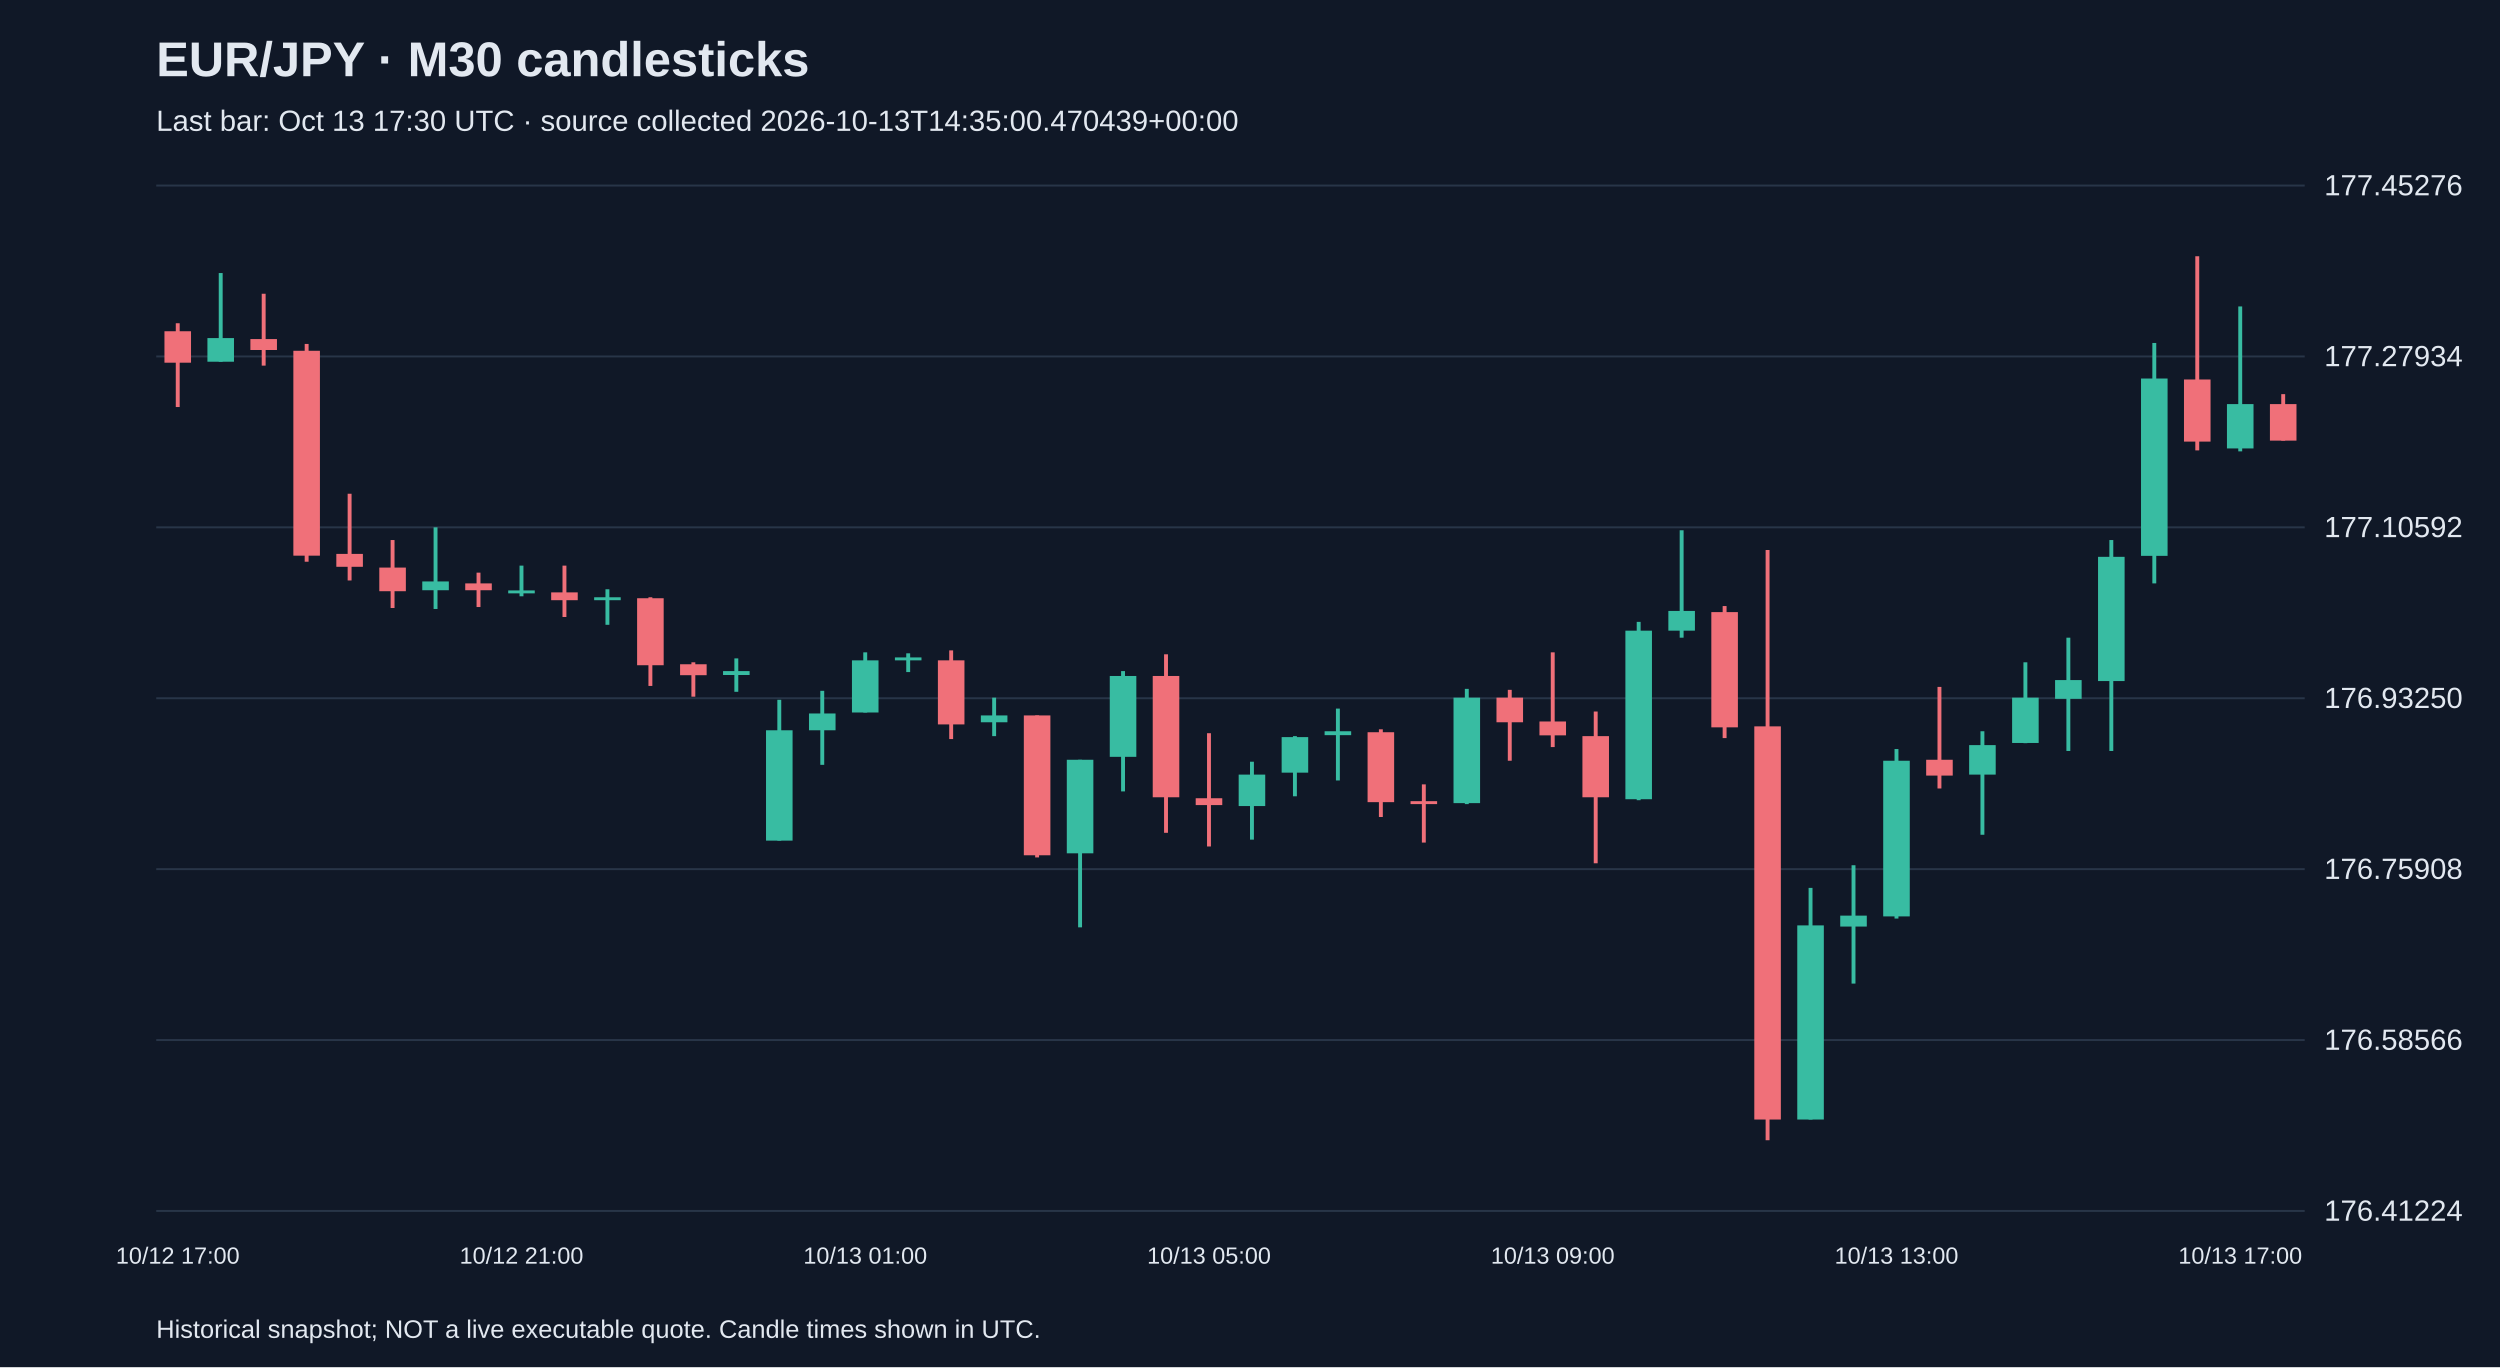
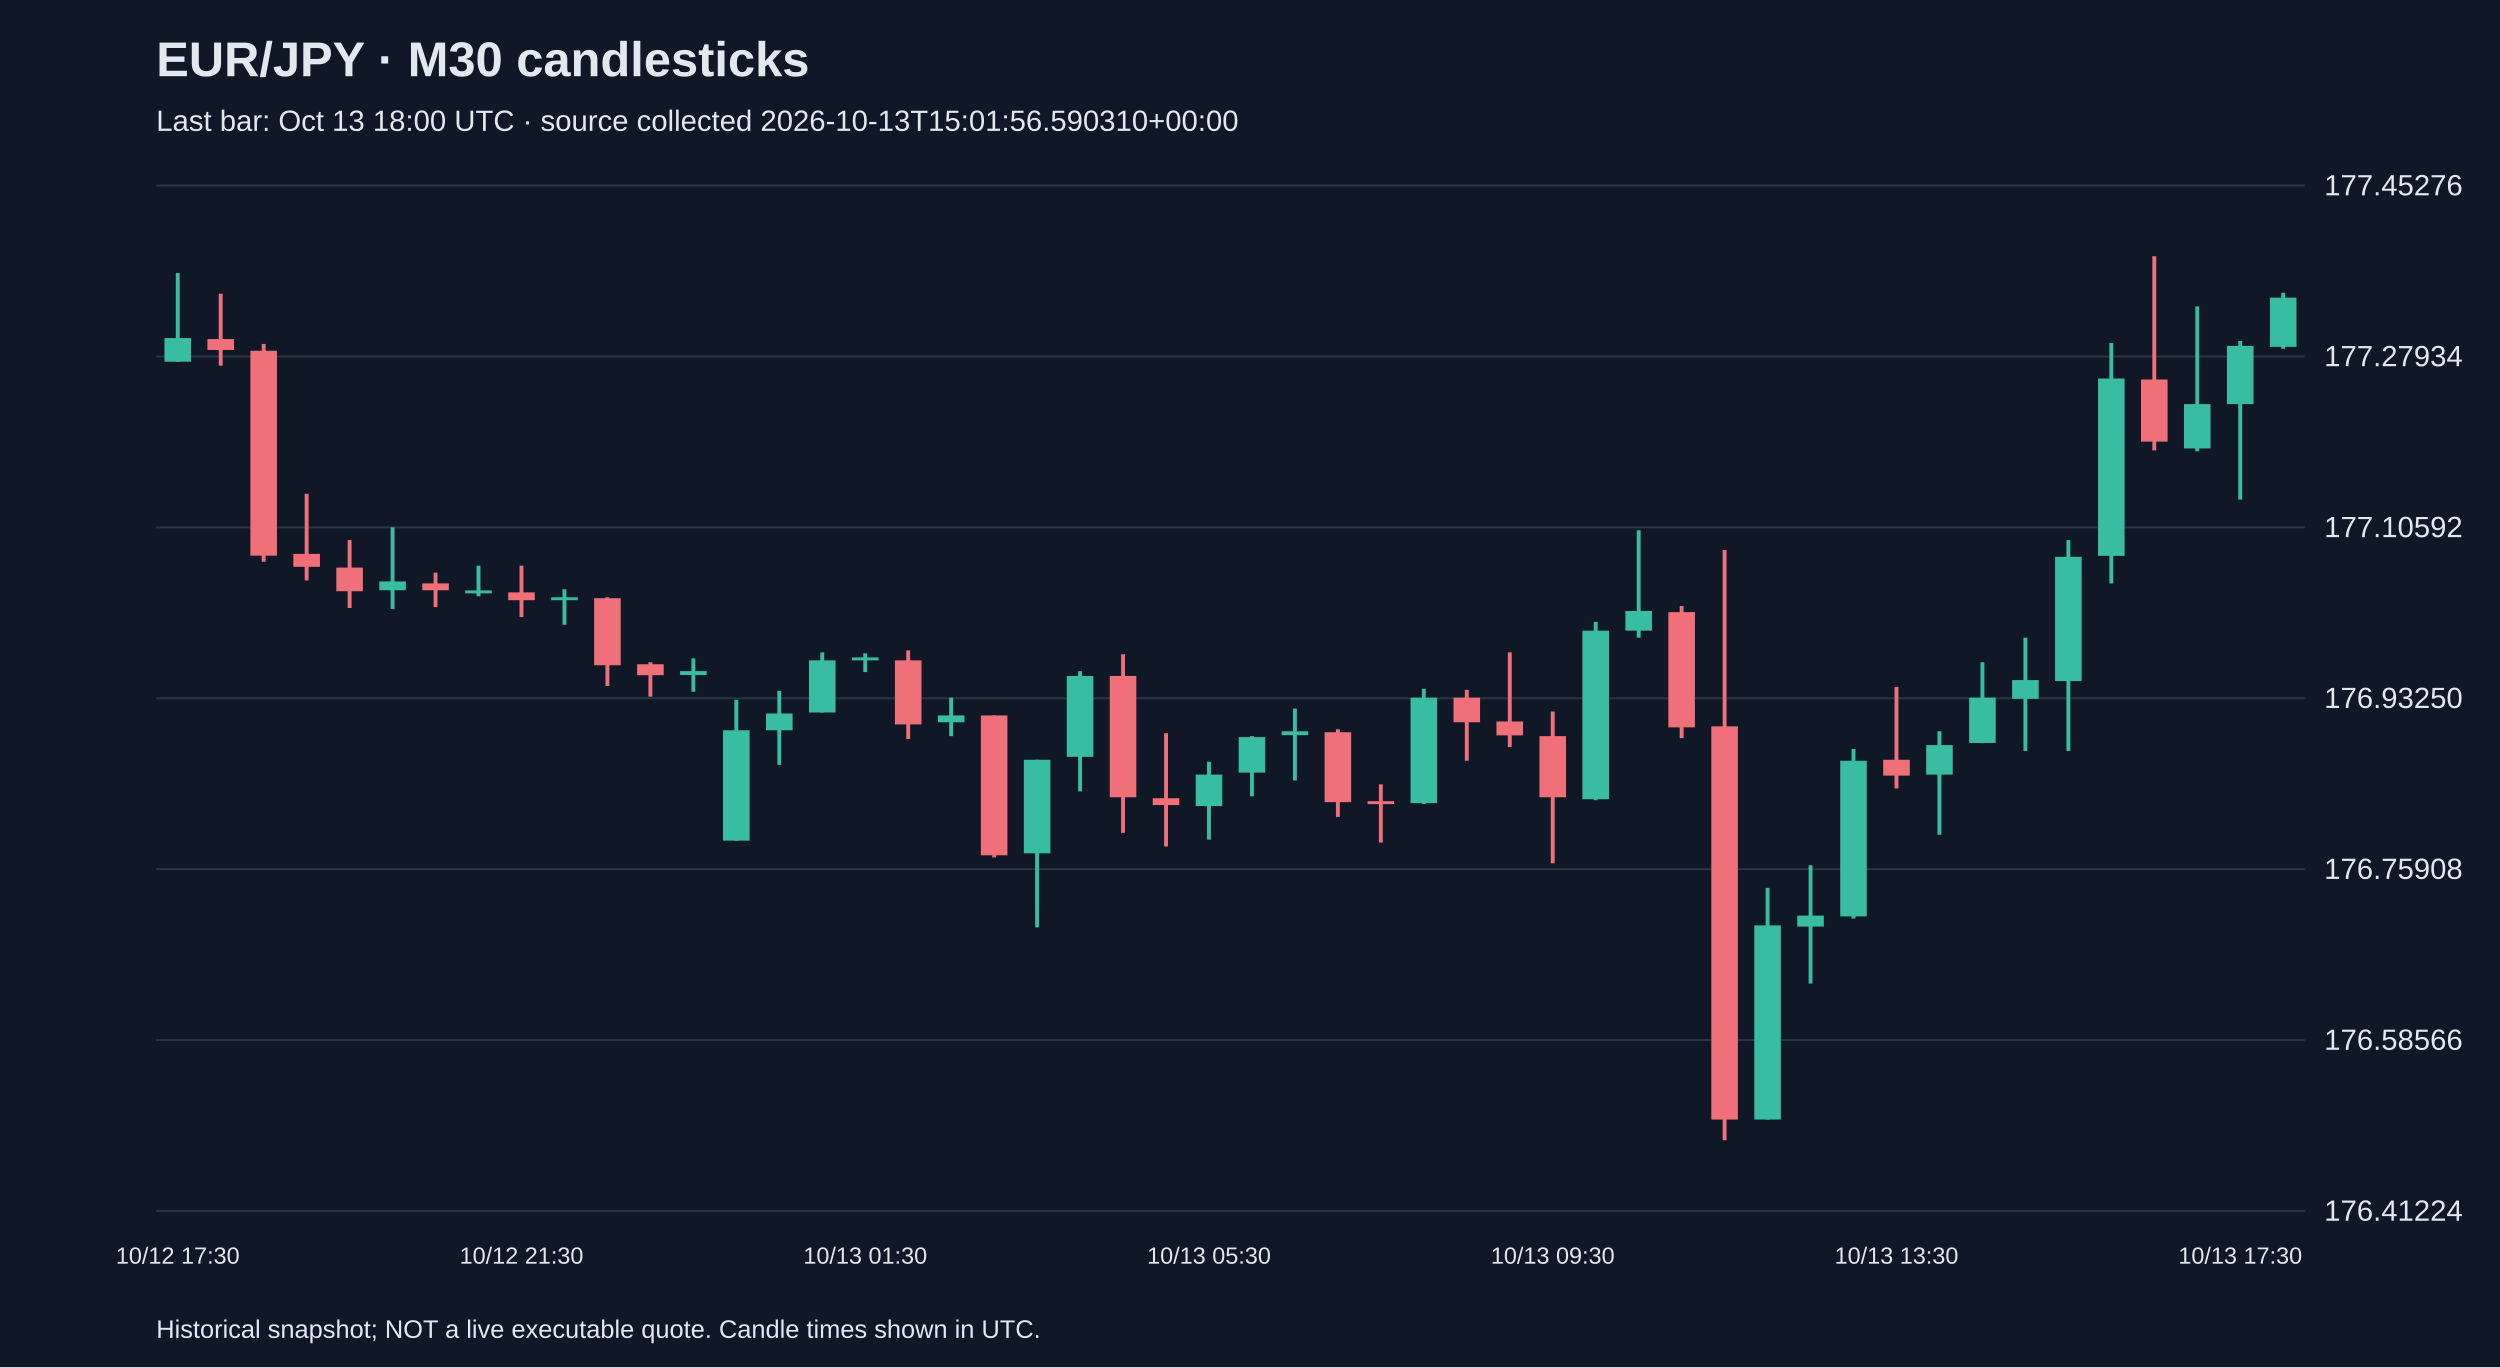
<svg xmlns="http://www.w3.org/2000/svg" viewBox="0 0 1280 700">
  <rect width="100%" height="100%" fill="#101827" />
  <style>text{font-family:Arial,sans-serif;fill:#e2e8f0}</style>
  <text x="80" y="39" font-size="25" font-weight="bold">EUR/JPY · M30 candlesticks</text>
-   <text x="80" y="67" font-size="15" fill="#a6b1c5">Last bar: Oct 13 17:30 UTC · source collected 2026-10-13T14:35:00.470439+00:00</text>
+   <text x="80" y="67" font-size="15" fill="#a6b1c5">Last bar: Oct 13 18:00 UTC · source collected 2026-10-13T15:01:56.590310+00:00</text>
  <line x1="80" y1="620.0" x2="1180" y2="620.0" stroke="#283548" />
  <text x="1190" y="625.0" font-size="15">176.41224</text>
  <line x1="80" y1="532.5" x2="1180" y2="532.5" stroke="#283548" />
  <text x="1190" y="537.5" font-size="15">176.58566</text>
  <line x1="80" y1="445.0" x2="1180" y2="445.0" stroke="#283548" />
  <text x="1190" y="450.0" font-size="15">176.75908</text>
  <line x1="80" y1="357.5" x2="1180" y2="357.5" stroke="#283548" />
  <text x="1190" y="362.5" font-size="15">176.93250</text>
  <line x1="80" y1="270.0" x2="1180" y2="270.0" stroke="#283548" />
  <text x="1190" y="275.0" font-size="15">177.10592</text>
  <line x1="80" y1="182.5" x2="1180" y2="182.5" stroke="#283548" />
  <text x="1190" y="187.5" font-size="15">177.27934</text>
  <line x1="80" y1="95.0" x2="1180" y2="95.0" stroke="#283548" />
  <text x="1190" y="100.0" font-size="15">177.45276</text>
-   <line x1="91.0" y1="165.5" x2="91.0" y2="208.4" stroke="#f07079" stroke-width="2" />
-   <rect x="84.2" y="169.6" width="13.6" height="16.1" fill="#f07079" />
-   <text x="91.0" y="647" text-anchor="middle" font-size="12">10/12 17:00</text>
-   <line x1="113.0" y1="139.8" x2="113.0" y2="185.2" stroke="#38bca2" stroke-width="2" />
-   <rect x="106.2" y="173.1" width="13.6" height="12.1" fill="#38bca2" />
-   <line x1="135.0" y1="150.4" x2="135.0" y2="187.2" stroke="#f07079" stroke-width="2" />
-   <rect x="128.2" y="173.6" width="13.6" height="5.6" fill="#f07079" />
-   <line x1="157.0" y1="176.1" x2="157.0" y2="287.6" stroke="#f07079" stroke-width="2" />
-   <rect x="150.2" y="179.6" width="13.6" height="104.9" fill="#f07079" />
-   <line x1="179.0" y1="252.8" x2="179.0" y2="297.2" stroke="#f07079" stroke-width="2" />
-   <rect x="172.2" y="283.6" width="13.6" height="6.6" fill="#f07079" />
-   <line x1="201.0" y1="276.5" x2="201.0" y2="311.3" stroke="#f07079" stroke-width="2" />
-   <rect x="194.2" y="290.6" width="13.6" height="12.1" fill="#f07079" />
-   <line x1="223.0" y1="270.0" x2="223.0" y2="311.8" stroke="#38bca2" stroke-width="2" />
-   <rect x="216.2" y="297.7" width="13.6" height="4.5" fill="#38bca2" />
-   <line x1="245.0" y1="293.2" x2="245.0" y2="310.8" stroke="#f07079" stroke-width="2" />
-   <rect x="238.2" y="298.7" width="13.6" height="3.5" fill="#f07079" />
-   <line x1="267.0" y1="289.6" x2="267.0" y2="305.3" stroke="#38bca2" stroke-width="2" />
-   <rect x="260.2" y="302.3" width="13.6" height="1.5" fill="#38bca2" />
-   <text x="267.0" y="647" text-anchor="middle" font-size="12">10/12 21:00</text>
-   <line x1="289.0" y1="289.6" x2="289.0" y2="315.9" stroke="#f07079" stroke-width="2" />
-   <rect x="282.2" y="303.3" width="13.6" height="4.0" fill="#f07079" />
-   <line x1="311.0" y1="301.7" x2="311.0" y2="319.9" stroke="#38bca2" stroke-width="2" />
-   <rect x="304.2" y="305.8" width="13.6" height="1.5" fill="#38bca2" />
-   <line x1="333.0" y1="305.8" x2="333.0" y2="351.2" stroke="#f07079" stroke-width="2" />
-   <rect x="326.2" y="306.3" width="13.6" height="34.3" fill="#f07079" />
-   <line x1="355.0" y1="339.1" x2="355.0" y2="356.7" stroke="#f07079" stroke-width="2" />
-   <rect x="348.2" y="340.1" width="13.6" height="5.6" fill="#f07079" />
-   <line x1="377.0" y1="337.1" x2="377.0" y2="354.2" stroke="#38bca2" stroke-width="2" />
-   <rect x="370.2" y="343.6" width="13.6" height="2.0" fill="#38bca2" />
-   <line x1="399.0" y1="358.3" x2="399.0" y2="430.4" stroke="#38bca2" stroke-width="2" />
-   <rect x="392.2" y="373.9" width="13.6" height="56.5" fill="#38bca2" />
-   <line x1="421.0" y1="353.7" x2="421.0" y2="391.6" stroke="#38bca2" stroke-width="2" />
-   <rect x="414.2" y="365.3" width="13.6" height="8.6" fill="#38bca2" />
-   <line x1="443.0" y1="334.0" x2="443.0" y2="364.8" stroke="#38bca2" stroke-width="2" />
-   <rect x="436.2" y="338.1" width="13.6" height="26.7" fill="#38bca2" />
-   <text x="443.0" y="647" text-anchor="middle" font-size="12">10/13 01:00</text>
-   <line x1="465.0" y1="334.5" x2="465.0" y2="344.1" stroke="#38bca2" stroke-width="2" />
-   <rect x="458.2" y="336.6" width="13.6" height="1.5" fill="#38bca2" />
-   <line x1="487.0" y1="333.0" x2="487.0" y2="378.4" stroke="#f07079" stroke-width="2" />
-   <rect x="480.2" y="338.1" width="13.6" height="32.8" fill="#f07079" />
-   <line x1="509.0" y1="357.2" x2="509.0" y2="376.9" stroke="#38bca2" stroke-width="2" />
-   <rect x="502.2" y="366.3" width="13.6" height="3.5" fill="#38bca2" />
-   <line x1="531.0" y1="366.3" x2="531.0" y2="439.0" stroke="#f07079" stroke-width="2" />
-   <rect x="524.2" y="366.3" width="13.6" height="71.6" fill="#f07079" />
-   <line x1="553.0" y1="389.0" x2="553.0" y2="474.8" stroke="#38bca2" stroke-width="2" />
-   <rect x="546.2" y="389.0" width="13.6" height="47.9" fill="#38bca2" />
-   <line x1="575.0" y1="343.6" x2="575.0" y2="405.2" stroke="#38bca2" stroke-width="2" />
-   <rect x="568.2" y="346.1" width="13.6" height="41.4" fill="#38bca2" />
-   <line x1="597.0" y1="335.0" x2="597.0" y2="426.4" stroke="#f07079" stroke-width="2" />
-   <rect x="590.2" y="346.1" width="13.6" height="62.1" fill="#f07079" />
-   <line x1="619.0" y1="375.4" x2="619.0" y2="433.4" stroke="#f07079" stroke-width="2" />
-   <rect x="612.2" y="408.7" width="13.6" height="3.5" fill="#f07079" />
-   <text x="619.0" y="647" text-anchor="middle" font-size="12">10/13 05:00</text>
-   <line x1="641.0" y1="390.0" x2="641.0" y2="429.9" stroke="#38bca2" stroke-width="2" />
-   <rect x="634.2" y="396.6" width="13.6" height="16.1" fill="#38bca2" />
-   <line x1="663.0" y1="376.9" x2="663.0" y2="407.7" stroke="#38bca2" stroke-width="2" />
-   <rect x="656.2" y="377.4" width="13.6" height="18.2" fill="#38bca2" />
-   <line x1="685.0" y1="362.8" x2="685.0" y2="399.6" stroke="#38bca2" stroke-width="2" />
-   <rect x="678.2" y="374.4" width="13.6" height="2.0" fill="#38bca2" />
-   <line x1="707.0" y1="373.4" x2="707.0" y2="418.3" stroke="#f07079" stroke-width="2" />
-   <rect x="700.2" y="374.9" width="13.6" height="35.8" fill="#f07079" />
-   <line x1="729.0" y1="401.6" x2="729.0" y2="431.4" stroke="#f07079" stroke-width="2" />
-   <rect x="722.2" y="410.2" width="13.6" height="1.5" fill="#f07079" />
-   <line x1="751.0" y1="352.7" x2="751.0" y2="411.7" stroke="#38bca2" stroke-width="2" />
-   <rect x="744.2" y="357.2" width="13.6" height="54.0" fill="#38bca2" />
-   <line x1="773.0" y1="353.2" x2="773.0" y2="389.5" stroke="#f07079" stroke-width="2" />
-   <rect x="766.2" y="357.2" width="13.6" height="12.6" fill="#f07079" />
-   <line x1="795.0" y1="334.0" x2="795.0" y2="382.5" stroke="#f07079" stroke-width="2" />
-   <rect x="788.2" y="369.4" width="13.6" height="7.1" fill="#f07079" />
-   <text x="795.0" y="647" text-anchor="middle" font-size="12">10/13 09:00</text>
-   <line x1="817.0" y1="364.3" x2="817.0" y2="442.0" stroke="#f07079" stroke-width="2" />
-   <rect x="810.2" y="376.9" width="13.6" height="31.3" fill="#f07079" />
-   <line x1="839.0" y1="318.4" x2="839.0" y2="409.7" stroke="#38bca2" stroke-width="2" />
-   <rect x="832.2" y="322.9" width="13.6" height="86.3" fill="#38bca2" />
-   <line x1="861.0" y1="271.5" x2="861.0" y2="326.5" stroke="#38bca2" stroke-width="2" />
-   <rect x="854.2" y="312.8" width="13.6" height="10.1" fill="#38bca2" />
-   <line x1="883.0" y1="310.3" x2="883.0" y2="377.9" stroke="#f07079" stroke-width="2" />
-   <rect x="876.2" y="313.4" width="13.6" height="59.0" fill="#f07079" />
-   <line x1="905.0" y1="281.6" x2="905.0" y2="583.8" stroke="#f07079" stroke-width="2" />
-   <rect x="898.2" y="371.9" width="13.6" height="201.3" fill="#f07079" />
-   <line x1="927.0" y1="454.6" x2="927.0" y2="573.2" stroke="#38bca2" stroke-width="2" />
-   <rect x="920.2" y="473.8" width="13.6" height="99.4" fill="#38bca2" />
-   <line x1="949.0" y1="443.0" x2="949.0" y2="503.6" stroke="#38bca2" stroke-width="2" />
-   <rect x="942.2" y="468.8" width="13.6" height="5.6" fill="#38bca2" />
-   <line x1="971.0" y1="383.5" x2="971.0" y2="470.3" stroke="#38bca2" stroke-width="2" />
-   <rect x="964.2" y="389.5" width="13.6" height="79.7" fill="#38bca2" />
-   <text x="971.0" y="647" text-anchor="middle" font-size="12">10/13 13:00</text>
-   <line x1="993.0" y1="351.7" x2="993.0" y2="403.7" stroke="#f07079" stroke-width="2" />
-   <rect x="986.2" y="389.0" width="13.6" height="8.1" fill="#f07079" />
-   <line x1="1015.0" y1="374.4" x2="1015.0" y2="427.4" stroke="#38bca2" stroke-width="2" />
-   <rect x="1008.2" y="381.5" width="13.6" height="15.1" fill="#38bca2" />
-   <line x1="1037.0" y1="339.1" x2="1037.0" y2="380.5" stroke="#38bca2" stroke-width="2" />
-   <rect x="1030.2" y="357.2" width="13.6" height="23.2" fill="#38bca2" />
-   <line x1="1059.0" y1="326.5" x2="1059.0" y2="384.5" stroke="#38bca2" stroke-width="2" />
-   <rect x="1052.2" y="348.2" width="13.6" height="9.6" fill="#38bca2" />
-   <line x1="1081.0" y1="276.5" x2="1081.0" y2="384.5" stroke="#38bca2" stroke-width="2" />
-   <rect x="1074.2" y="285.1" width="13.6" height="63.6" fill="#38bca2" />
-   <line x1="1103.0" y1="175.6" x2="1103.0" y2="298.7" stroke="#38bca2" stroke-width="2" />
-   <rect x="1096.2" y="193.8" width="13.6" height="90.8" fill="#38bca2" />
-   <line x1="1125.0" y1="131.2" x2="1125.0" y2="230.6" stroke="#f07079" stroke-width="2" />
-   <rect x="1118.2" y="194.3" width="13.6" height="31.8" fill="#f07079" />
-   <line x1="1147.0" y1="156.9" x2="1147.0" y2="231.1" stroke="#38bca2" stroke-width="2" />
-   <rect x="1140.2" y="206.9" width="13.6" height="22.7" fill="#38bca2" />
-   <text x="1147.0" y="647" text-anchor="middle" font-size="12">10/13 17:00</text>
-   <line x1="1169.0" y1="201.8" x2="1169.0" y2="225.6" stroke="#f07079" stroke-width="2" />
-   <rect x="1162.2" y="206.9" width="13.6" height="18.7" fill="#f07079" />
+   <line x1="91.0" y1="139.8" x2="91.0" y2="185.2" stroke="#38bca2" stroke-width="2" />
+   <rect x="84.2" y="173.1" width="13.6" height="12.1" fill="#38bca2" />
+   <text x="91.0" y="647" text-anchor="middle" font-size="12">10/12 17:30</text>
+   <line x1="113.0" y1="150.4" x2="113.0" y2="187.2" stroke="#f07079" stroke-width="2" />
+   <rect x="106.2" y="173.6" width="13.6" height="5.6" fill="#f07079" />
+   <line x1="135.0" y1="176.1" x2="135.0" y2="287.6" stroke="#f07079" stroke-width="2" />
+   <rect x="128.2" y="179.6" width="13.6" height="104.9" fill="#f07079" />
+   <line x1="157.0" y1="252.8" x2="157.0" y2="297.2" stroke="#f07079" stroke-width="2" />
+   <rect x="150.2" y="283.6" width="13.6" height="6.6" fill="#f07079" />
+   <line x1="179.0" y1="276.5" x2="179.0" y2="311.3" stroke="#f07079" stroke-width="2" />
+   <rect x="172.2" y="290.6" width="13.6" height="12.1" fill="#f07079" />
+   <line x1="201.0" y1="270.0" x2="201.0" y2="311.8" stroke="#38bca2" stroke-width="2" />
+   <rect x="194.2" y="297.7" width="13.6" height="4.5" fill="#38bca2" />
+   <line x1="223.0" y1="293.2" x2="223.0" y2="310.8" stroke="#f07079" stroke-width="2" />
+   <rect x="216.2" y="298.7" width="13.6" height="3.5" fill="#f07079" />
+   <line x1="245.0" y1="289.6" x2="245.0" y2="305.3" stroke="#38bca2" stroke-width="2" />
+   <rect x="238.2" y="302.3" width="13.6" height="1.5" fill="#38bca2" />
+   <line x1="267.0" y1="289.6" x2="267.0" y2="315.9" stroke="#f07079" stroke-width="2" />
+   <rect x="260.2" y="303.3" width="13.6" height="4.0" fill="#f07079" />
+   <text x="267.0" y="647" text-anchor="middle" font-size="12">10/12 21:30</text>
+   <line x1="289.0" y1="301.7" x2="289.0" y2="319.9" stroke="#38bca2" stroke-width="2" />
+   <rect x="282.2" y="305.8" width="13.6" height="1.5" fill="#38bca2" />
+   <line x1="311.0" y1="305.8" x2="311.0" y2="351.2" stroke="#f07079" stroke-width="2" />
+   <rect x="304.2" y="306.3" width="13.6" height="34.3" fill="#f07079" />
+   <line x1="333.0" y1="339.1" x2="333.0" y2="356.7" stroke="#f07079" stroke-width="2" />
+   <rect x="326.2" y="340.1" width="13.6" height="5.6" fill="#f07079" />
+   <line x1="355.0" y1="337.1" x2="355.0" y2="354.2" stroke="#38bca2" stroke-width="2" />
+   <rect x="348.2" y="343.6" width="13.6" height="2.0" fill="#38bca2" />
+   <line x1="377.0" y1="358.3" x2="377.0" y2="430.4" stroke="#38bca2" stroke-width="2" />
+   <rect x="370.2" y="373.9" width="13.6" height="56.5" fill="#38bca2" />
+   <line x1="399.0" y1="353.7" x2="399.0" y2="391.6" stroke="#38bca2" stroke-width="2" />
+   <rect x="392.2" y="365.3" width="13.6" height="8.6" fill="#38bca2" />
+   <line x1="421.0" y1="334.0" x2="421.0" y2="364.8" stroke="#38bca2" stroke-width="2" />
+   <rect x="414.2" y="338.1" width="13.6" height="26.7" fill="#38bca2" />
+   <line x1="443.0" y1="334.5" x2="443.0" y2="344.1" stroke="#38bca2" stroke-width="2" />
+   <rect x="436.2" y="336.6" width="13.6" height="1.5" fill="#38bca2" />
+   <text x="443.0" y="647" text-anchor="middle" font-size="12">10/13 01:30</text>
+   <line x1="465.0" y1="333.0" x2="465.0" y2="378.4" stroke="#f07079" stroke-width="2" />
+   <rect x="458.2" y="338.1" width="13.6" height="32.8" fill="#f07079" />
+   <line x1="487.0" y1="357.2" x2="487.0" y2="376.9" stroke="#38bca2" stroke-width="2" />
+   <rect x="480.2" y="366.3" width="13.6" height="3.5" fill="#38bca2" />
+   <line x1="509.0" y1="366.3" x2="509.0" y2="439.0" stroke="#f07079" stroke-width="2" />
+   <rect x="502.2" y="366.3" width="13.6" height="71.6" fill="#f07079" />
+   <line x1="531.0" y1="389.0" x2="531.0" y2="474.8" stroke="#38bca2" stroke-width="2" />
+   <rect x="524.2" y="389.0" width="13.6" height="47.9" fill="#38bca2" />
+   <line x1="553.0" y1="343.6" x2="553.0" y2="405.2" stroke="#38bca2" stroke-width="2" />
+   <rect x="546.2" y="346.1" width="13.6" height="41.4" fill="#38bca2" />
+   <line x1="575.0" y1="335.0" x2="575.0" y2="426.4" stroke="#f07079" stroke-width="2" />
+   <rect x="568.2" y="346.1" width="13.6" height="62.1" fill="#f07079" />
+   <line x1="597.0" y1="375.4" x2="597.0" y2="433.4" stroke="#f07079" stroke-width="2" />
+   <rect x="590.2" y="408.7" width="13.6" height="3.5" fill="#f07079" />
+   <line x1="619.0" y1="390.0" x2="619.0" y2="429.9" stroke="#38bca2" stroke-width="2" />
+   <rect x="612.2" y="396.6" width="13.6" height="16.1" fill="#38bca2" />
+   <text x="619.0" y="647" text-anchor="middle" font-size="12">10/13 05:30</text>
+   <line x1="641.0" y1="376.9" x2="641.0" y2="407.7" stroke="#38bca2" stroke-width="2" />
+   <rect x="634.2" y="377.4" width="13.6" height="18.2" fill="#38bca2" />
+   <line x1="663.0" y1="362.8" x2="663.0" y2="399.6" stroke="#38bca2" stroke-width="2" />
+   <rect x="656.2" y="374.4" width="13.6" height="2.0" fill="#38bca2" />
+   <line x1="685.0" y1="373.4" x2="685.0" y2="418.3" stroke="#f07079" stroke-width="2" />
+   <rect x="678.2" y="374.9" width="13.6" height="35.8" fill="#f07079" />
+   <line x1="707.0" y1="401.6" x2="707.0" y2="431.4" stroke="#f07079" stroke-width="2" />
+   <rect x="700.2" y="410.2" width="13.6" height="1.5" fill="#f07079" />
+   <line x1="729.0" y1="352.7" x2="729.0" y2="411.7" stroke="#38bca2" stroke-width="2" />
+   <rect x="722.2" y="357.2" width="13.6" height="54.0" fill="#38bca2" />
+   <line x1="751.0" y1="353.2" x2="751.0" y2="389.5" stroke="#f07079" stroke-width="2" />
+   <rect x="744.2" y="357.2" width="13.6" height="12.6" fill="#f07079" />
+   <line x1="773.0" y1="334.0" x2="773.0" y2="382.5" stroke="#f07079" stroke-width="2" />
+   <rect x="766.2" y="369.4" width="13.6" height="7.1" fill="#f07079" />
+   <line x1="795.0" y1="364.3" x2="795.0" y2="442.0" stroke="#f07079" stroke-width="2" />
+   <rect x="788.2" y="376.9" width="13.6" height="31.3" fill="#f07079" />
+   <text x="795.0" y="647" text-anchor="middle" font-size="12">10/13 09:30</text>
+   <line x1="817.0" y1="318.4" x2="817.0" y2="409.7" stroke="#38bca2" stroke-width="2" />
+   <rect x="810.2" y="322.9" width="13.6" height="86.3" fill="#38bca2" />
+   <line x1="839.0" y1="271.5" x2="839.0" y2="326.5" stroke="#38bca2" stroke-width="2" />
+   <rect x="832.2" y="312.8" width="13.6" height="10.1" fill="#38bca2" />
+   <line x1="861.0" y1="310.3" x2="861.0" y2="377.9" stroke="#f07079" stroke-width="2" />
+   <rect x="854.2" y="313.4" width="13.6" height="59.0" fill="#f07079" />
+   <line x1="883.0" y1="281.6" x2="883.0" y2="583.8" stroke="#f07079" stroke-width="2" />
+   <rect x="876.2" y="371.9" width="13.6" height="201.3" fill="#f07079" />
+   <line x1="905.0" y1="454.6" x2="905.0" y2="573.2" stroke="#38bca2" stroke-width="2" />
+   <rect x="898.2" y="473.8" width="13.6" height="99.4" fill="#38bca2" />
+   <line x1="927.0" y1="443.0" x2="927.0" y2="503.6" stroke="#38bca2" stroke-width="2" />
+   <rect x="920.2" y="468.8" width="13.6" height="5.6" fill="#38bca2" />
+   <line x1="949.0" y1="383.5" x2="949.0" y2="470.3" stroke="#38bca2" stroke-width="2" />
+   <rect x="942.2" y="389.5" width="13.6" height="79.7" fill="#38bca2" />
+   <line x1="971.0" y1="351.7" x2="971.0" y2="403.7" stroke="#f07079" stroke-width="2" />
+   <rect x="964.2" y="389.0" width="13.6" height="8.1" fill="#f07079" />
+   <text x="971.0" y="647" text-anchor="middle" font-size="12">10/13 13:30</text>
+   <line x1="993.0" y1="374.4" x2="993.0" y2="427.4" stroke="#38bca2" stroke-width="2" />
+   <rect x="986.2" y="381.5" width="13.6" height="15.1" fill="#38bca2" />
+   <line x1="1015.0" y1="339.1" x2="1015.0" y2="380.5" stroke="#38bca2" stroke-width="2" />
+   <rect x="1008.2" y="357.2" width="13.6" height="23.2" fill="#38bca2" />
+   <line x1="1037.0" y1="326.5" x2="1037.0" y2="384.5" stroke="#38bca2" stroke-width="2" />
+   <rect x="1030.2" y="348.2" width="13.6" height="9.6" fill="#38bca2" />
+   <line x1="1059.0" y1="276.5" x2="1059.0" y2="384.5" stroke="#38bca2" stroke-width="2" />
+   <rect x="1052.2" y="285.1" width="13.6" height="63.6" fill="#38bca2" />
+   <line x1="1081.0" y1="175.6" x2="1081.0" y2="298.7" stroke="#38bca2" stroke-width="2" />
+   <rect x="1074.2" y="193.8" width="13.6" height="90.8" fill="#38bca2" />
+   <line x1="1103.0" y1="131.2" x2="1103.0" y2="230.6" stroke="#f07079" stroke-width="2" />
+   <rect x="1096.2" y="194.3" width="13.6" height="31.8" fill="#f07079" />
+   <line x1="1125.0" y1="156.9" x2="1125.0" y2="231.1" stroke="#38bca2" stroke-width="2" />
+   <rect x="1118.2" y="206.9" width="13.6" height="22.7" fill="#38bca2" />
+   <line x1="1147.0" y1="174.6" x2="1147.0" y2="255.8" stroke="#38bca2" stroke-width="2" />
+   <rect x="1140.2" y="177.1" width="13.6" height="29.8" fill="#38bca2" />
+   <text x="1147.0" y="647" text-anchor="middle" font-size="12">10/13 17:30</text>
+   <line x1="1169.0" y1="149.9" x2="1169.0" y2="178.6" stroke="#38bca2" stroke-width="2" />
+   <rect x="1162.2" y="152.4" width="13.6" height="25.2" fill="#38bca2" />
  <text x="80" y="685" font-size="13">Historical snapshot; NOT a live executable quote. Candle times shown in UTC.</text>
</svg>
